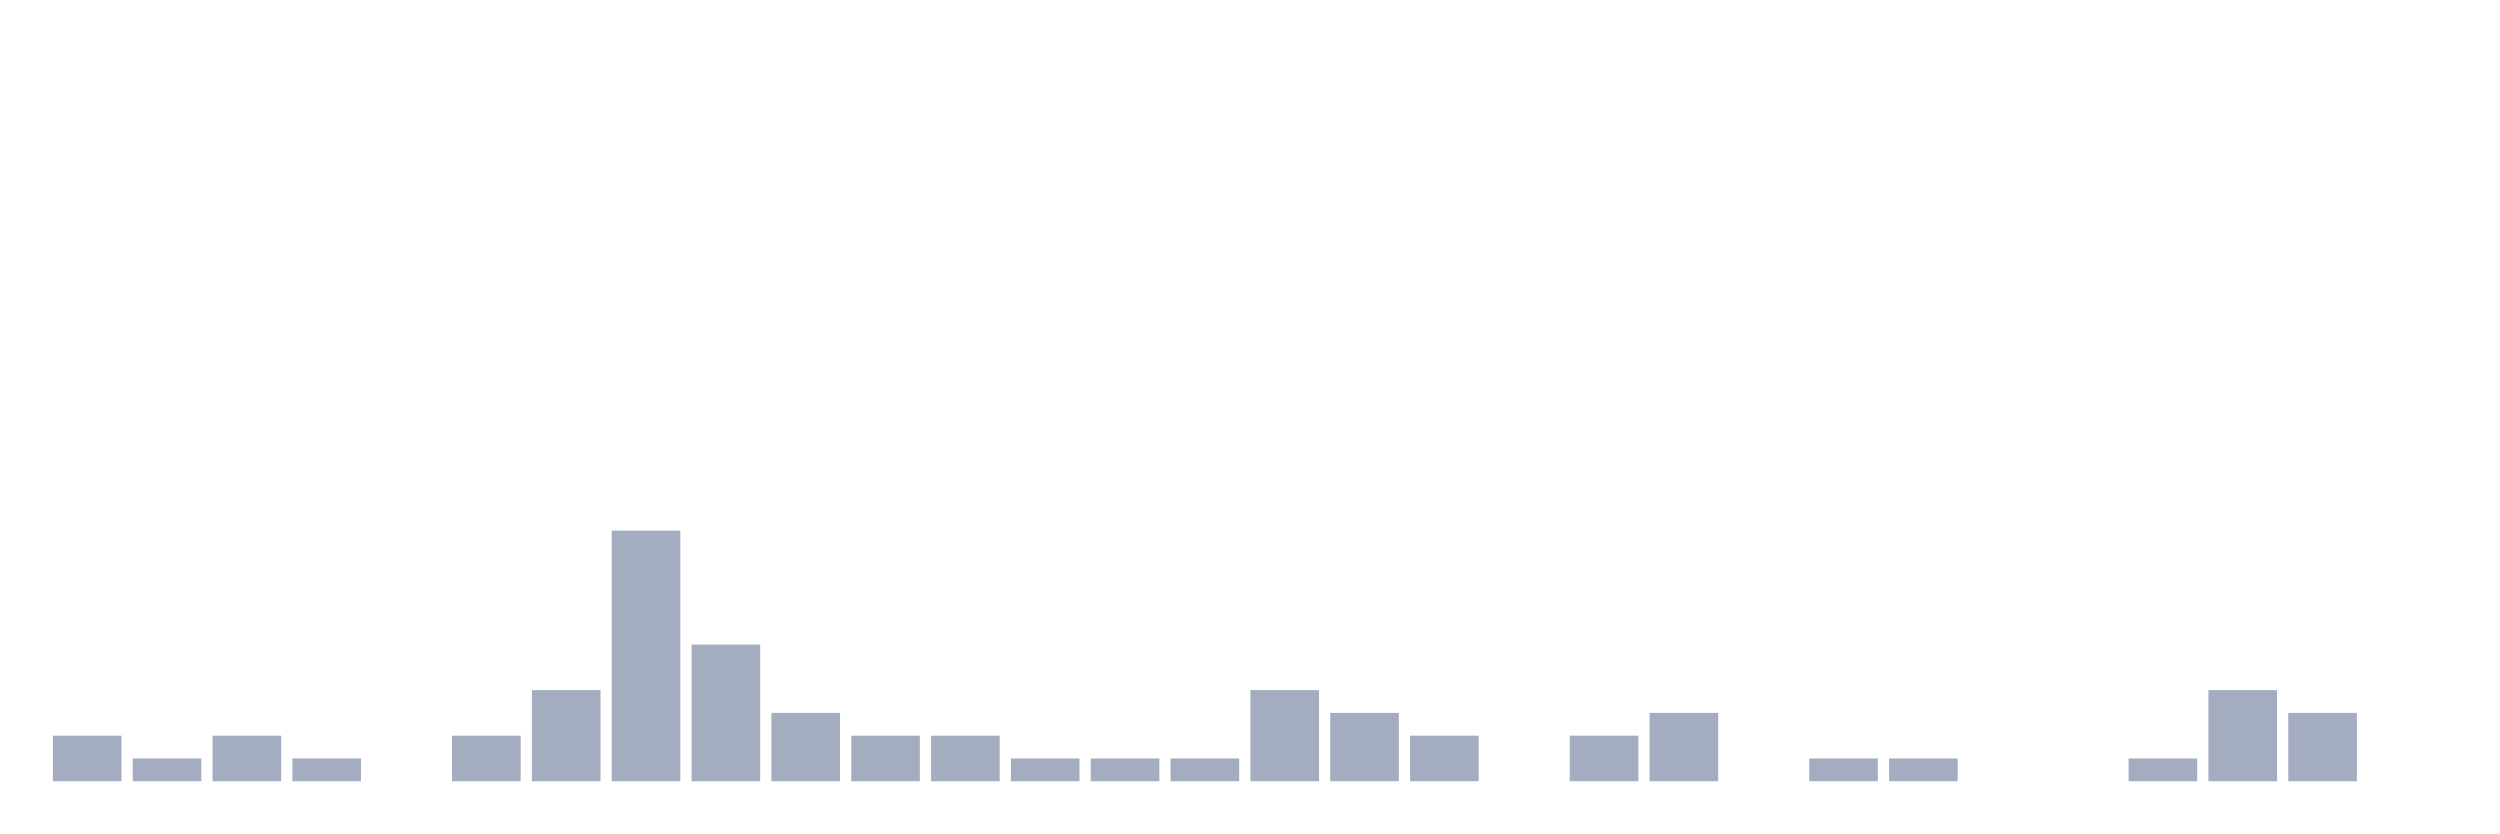
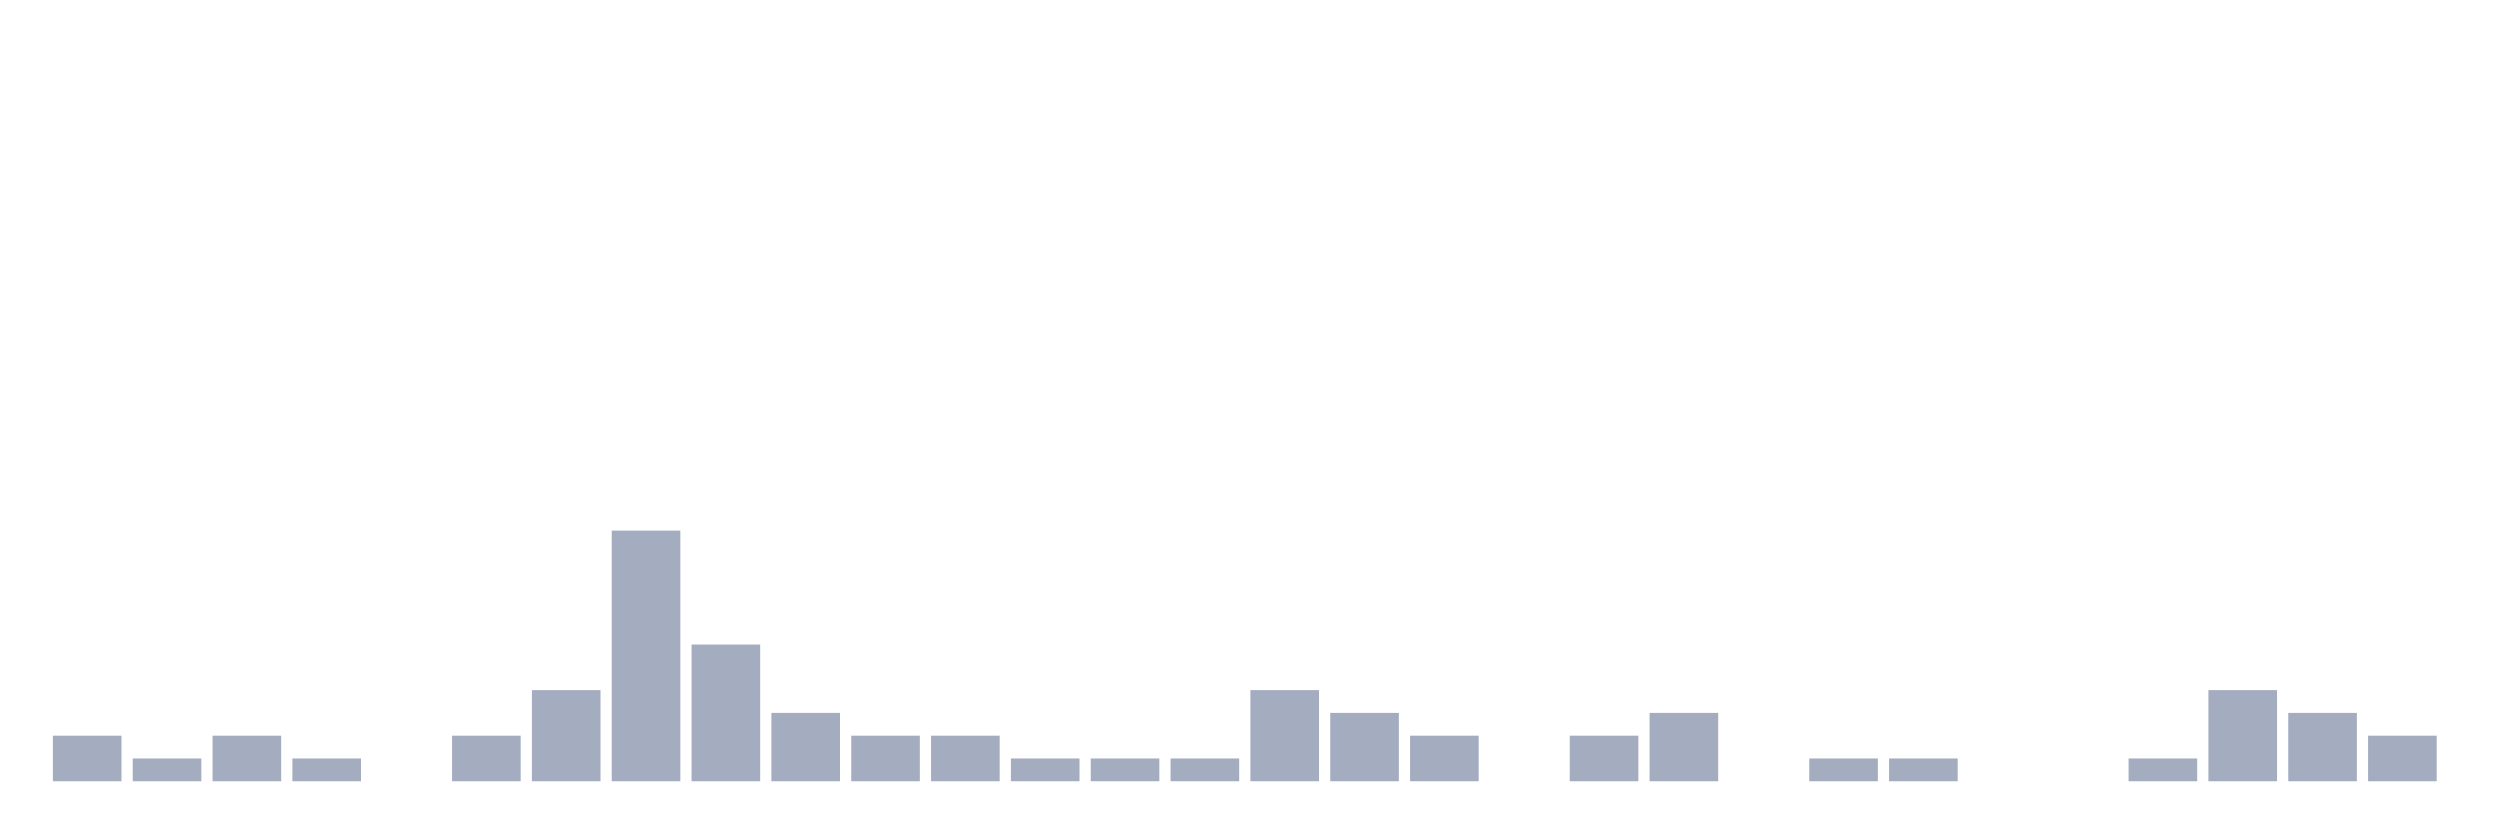
<svg xmlns="http://www.w3.org/2000/svg" viewBox="0 0 480 160">
  <g transform="translate(10,10)">
    <rect class="bar" x="0.153" width="13.175" y="131.25" height="8.75" fill="rgb(164,173,192)" />
    <rect class="bar" x="15.482" width="13.175" y="135.625" height="4.375" fill="rgb(164,173,192)" />
    <rect class="bar" x="30.81" width="13.175" y="131.25" height="8.75" fill="rgb(164,173,192)" />
    <rect class="bar" x="46.138" width="13.175" y="135.625" height="4.375" fill="rgb(164,173,192)" />
    <rect class="bar" x="61.466" width="13.175" y="140" height="0" fill="rgb(164,173,192)" />
    <rect class="bar" x="76.794" width="13.175" y="131.25" height="8.75" fill="rgb(164,173,192)" />
    <rect class="bar" x="92.123" width="13.175" y="122.5" height="17.5" fill="rgb(164,173,192)" />
    <rect class="bar" x="107.451" width="13.175" y="91.875" height="48.125" fill="rgb(164,173,192)" />
    <rect class="bar" x="122.779" width="13.175" y="113.75" height="26.25" fill="rgb(164,173,192)" />
    <rect class="bar" x="138.107" width="13.175" y="126.875" height="13.125" fill="rgb(164,173,192)" />
    <rect class="bar" x="153.436" width="13.175" y="131.25" height="8.75" fill="rgb(164,173,192)" />
    <rect class="bar" x="168.764" width="13.175" y="131.25" height="8.75" fill="rgb(164,173,192)" />
    <rect class="bar" x="184.092" width="13.175" y="135.625" height="4.375" fill="rgb(164,173,192)" />
    <rect class="bar" x="199.42" width="13.175" y="135.625" height="4.375" fill="rgb(164,173,192)" />
    <rect class="bar" x="214.748" width="13.175" y="135.625" height="4.375" fill="rgb(164,173,192)" />
    <rect class="bar" x="230.077" width="13.175" y="122.5" height="17.5" fill="rgb(164,173,192)" />
    <rect class="bar" x="245.405" width="13.175" y="126.875" height="13.125" fill="rgb(164,173,192)" />
    <rect class="bar" x="260.733" width="13.175" y="131.25" height="8.75" fill="rgb(164,173,192)" />
    <rect class="bar" x="276.061" width="13.175" y="140" height="0" fill="rgb(164,173,192)" />
    <rect class="bar" x="291.39" width="13.175" y="131.25" height="8.75" fill="rgb(164,173,192)" />
    <rect class="bar" x="306.718" width="13.175" y="126.875" height="13.125" fill="rgb(164,173,192)" />
    <rect class="bar" x="322.046" width="13.175" y="140" height="0" fill="rgb(164,173,192)" />
    <rect class="bar" x="337.374" width="13.175" y="135.625" height="4.375" fill="rgb(164,173,192)" />
    <rect class="bar" x="352.702" width="13.175" y="135.625" height="4.375" fill="rgb(164,173,192)" />
    <rect class="bar" x="368.031" width="13.175" y="140" height="0" fill="rgb(164,173,192)" />
    <rect class="bar" x="383.359" width="13.175" y="140" height="0" fill="rgb(164,173,192)" />
    <rect class="bar" x="398.687" width="13.175" y="135.625" height="4.375" fill="rgb(164,173,192)" />
    <rect class="bar" x="414.015" width="13.175" y="122.5" height="17.5" fill="rgb(164,173,192)" />
    <rect class="bar" x="429.344" width="13.175" y="126.875" height="13.125" fill="rgb(164,173,192)" />
-     <rect class="bar" x="444.672" width="13.175" y="140" height="0" fill="rgb(164,173,192)" />
+     <rect class="bar" x="444.672" width="13.175" y="131.25" height="8.75" fill="rgb(164,173,192)" />
  </g>
</svg>
